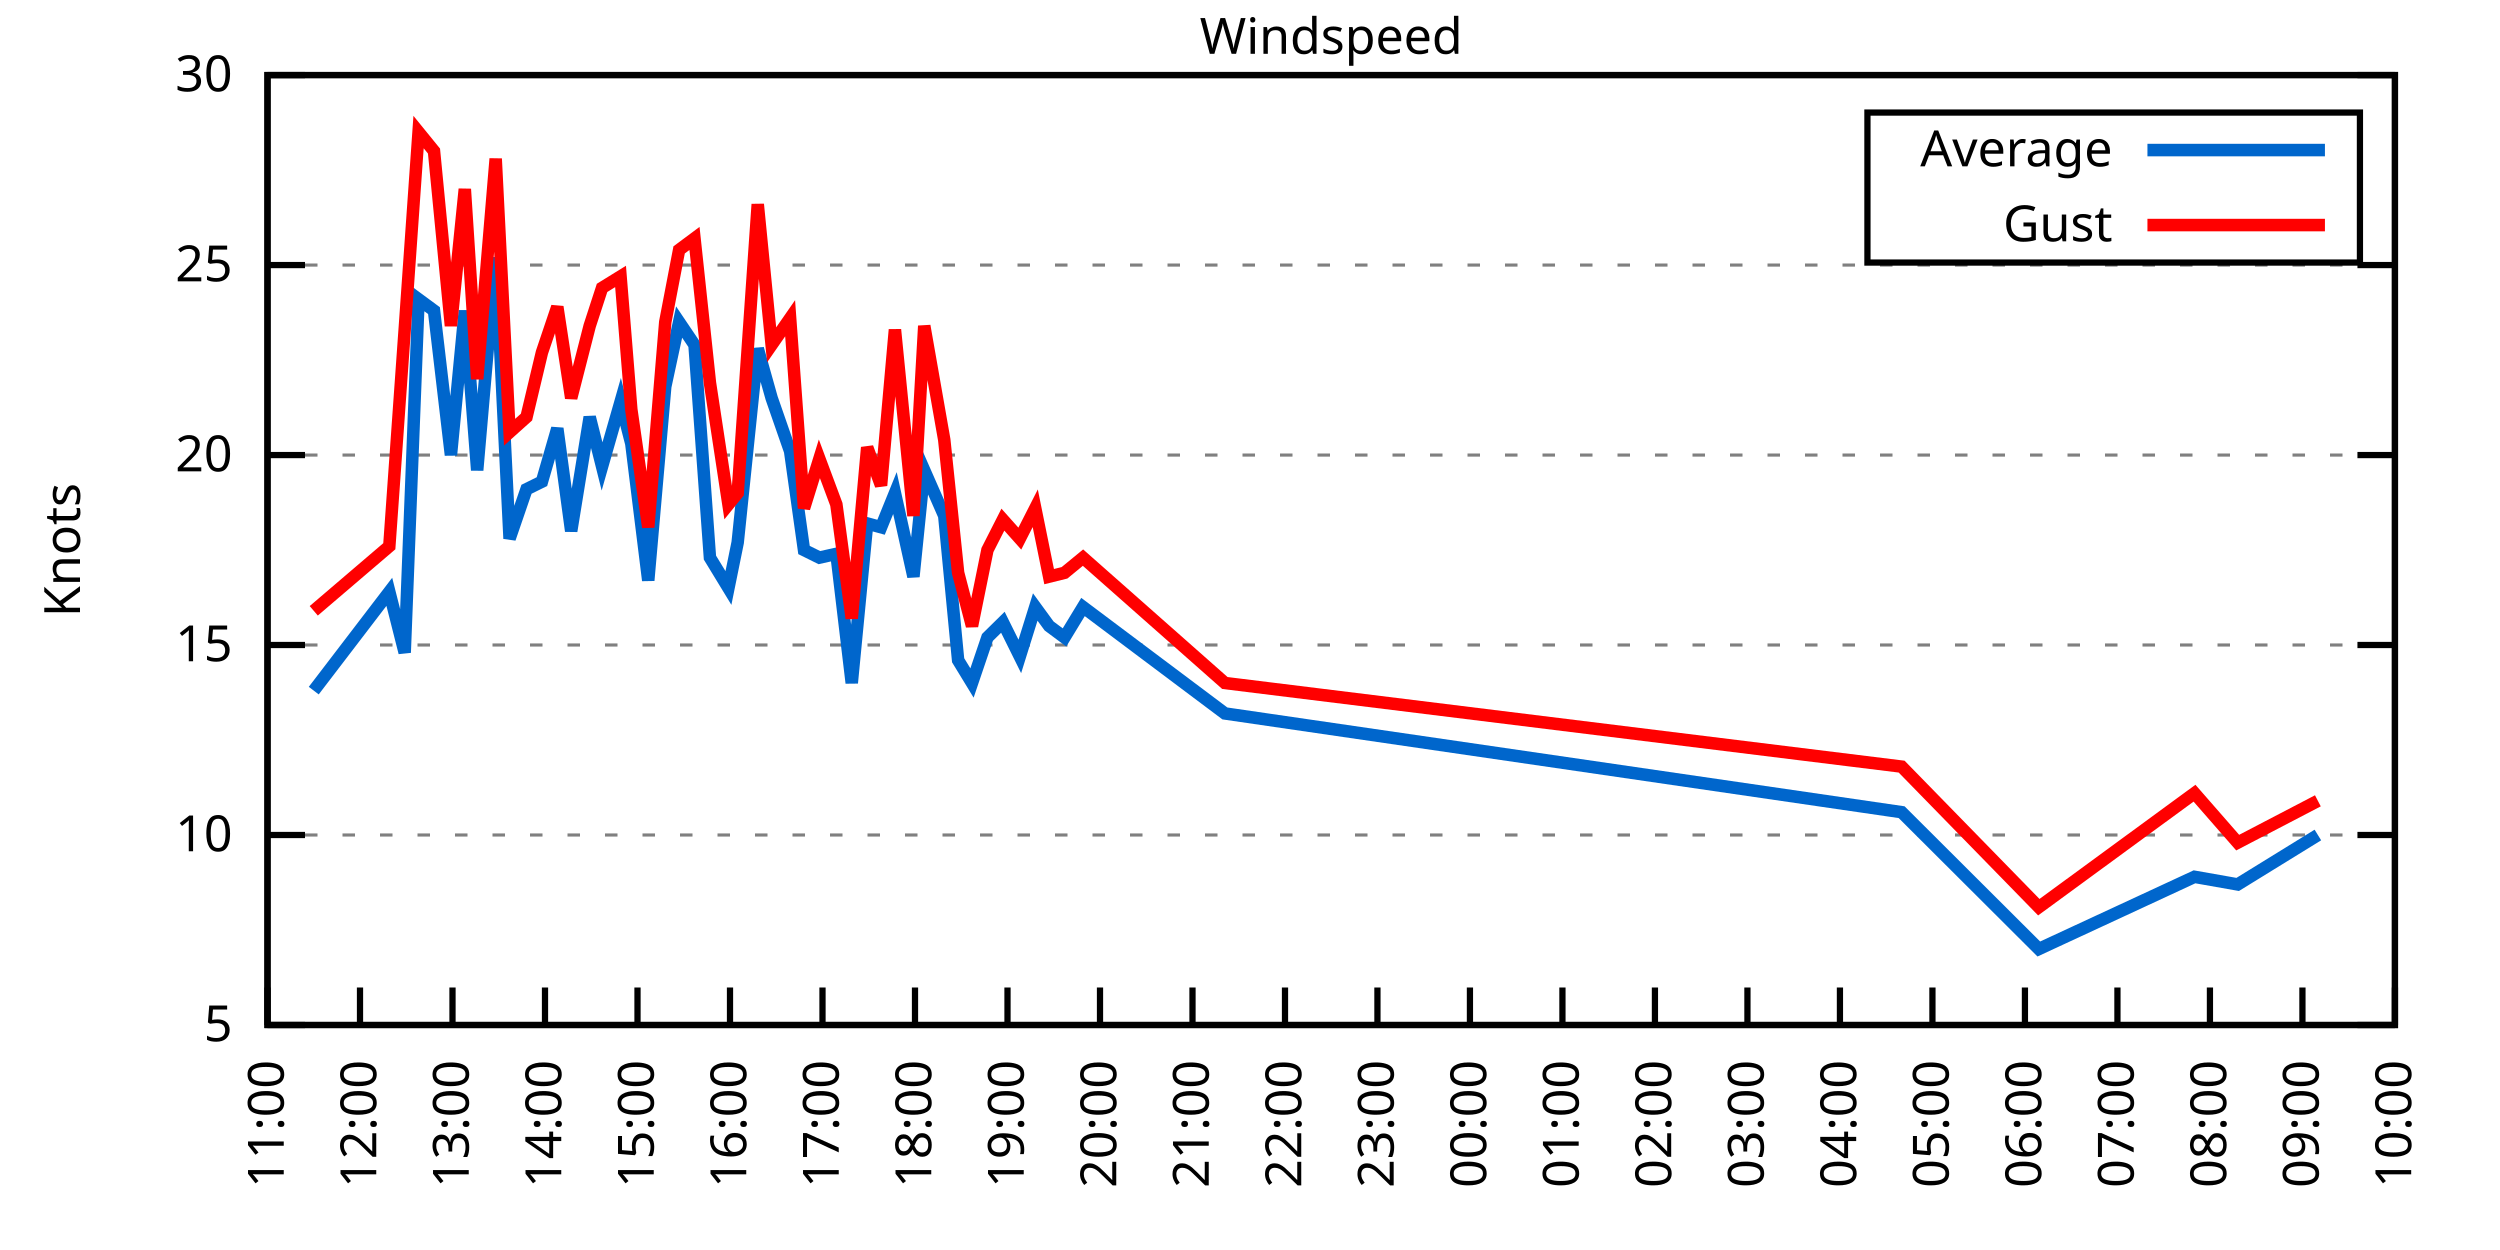
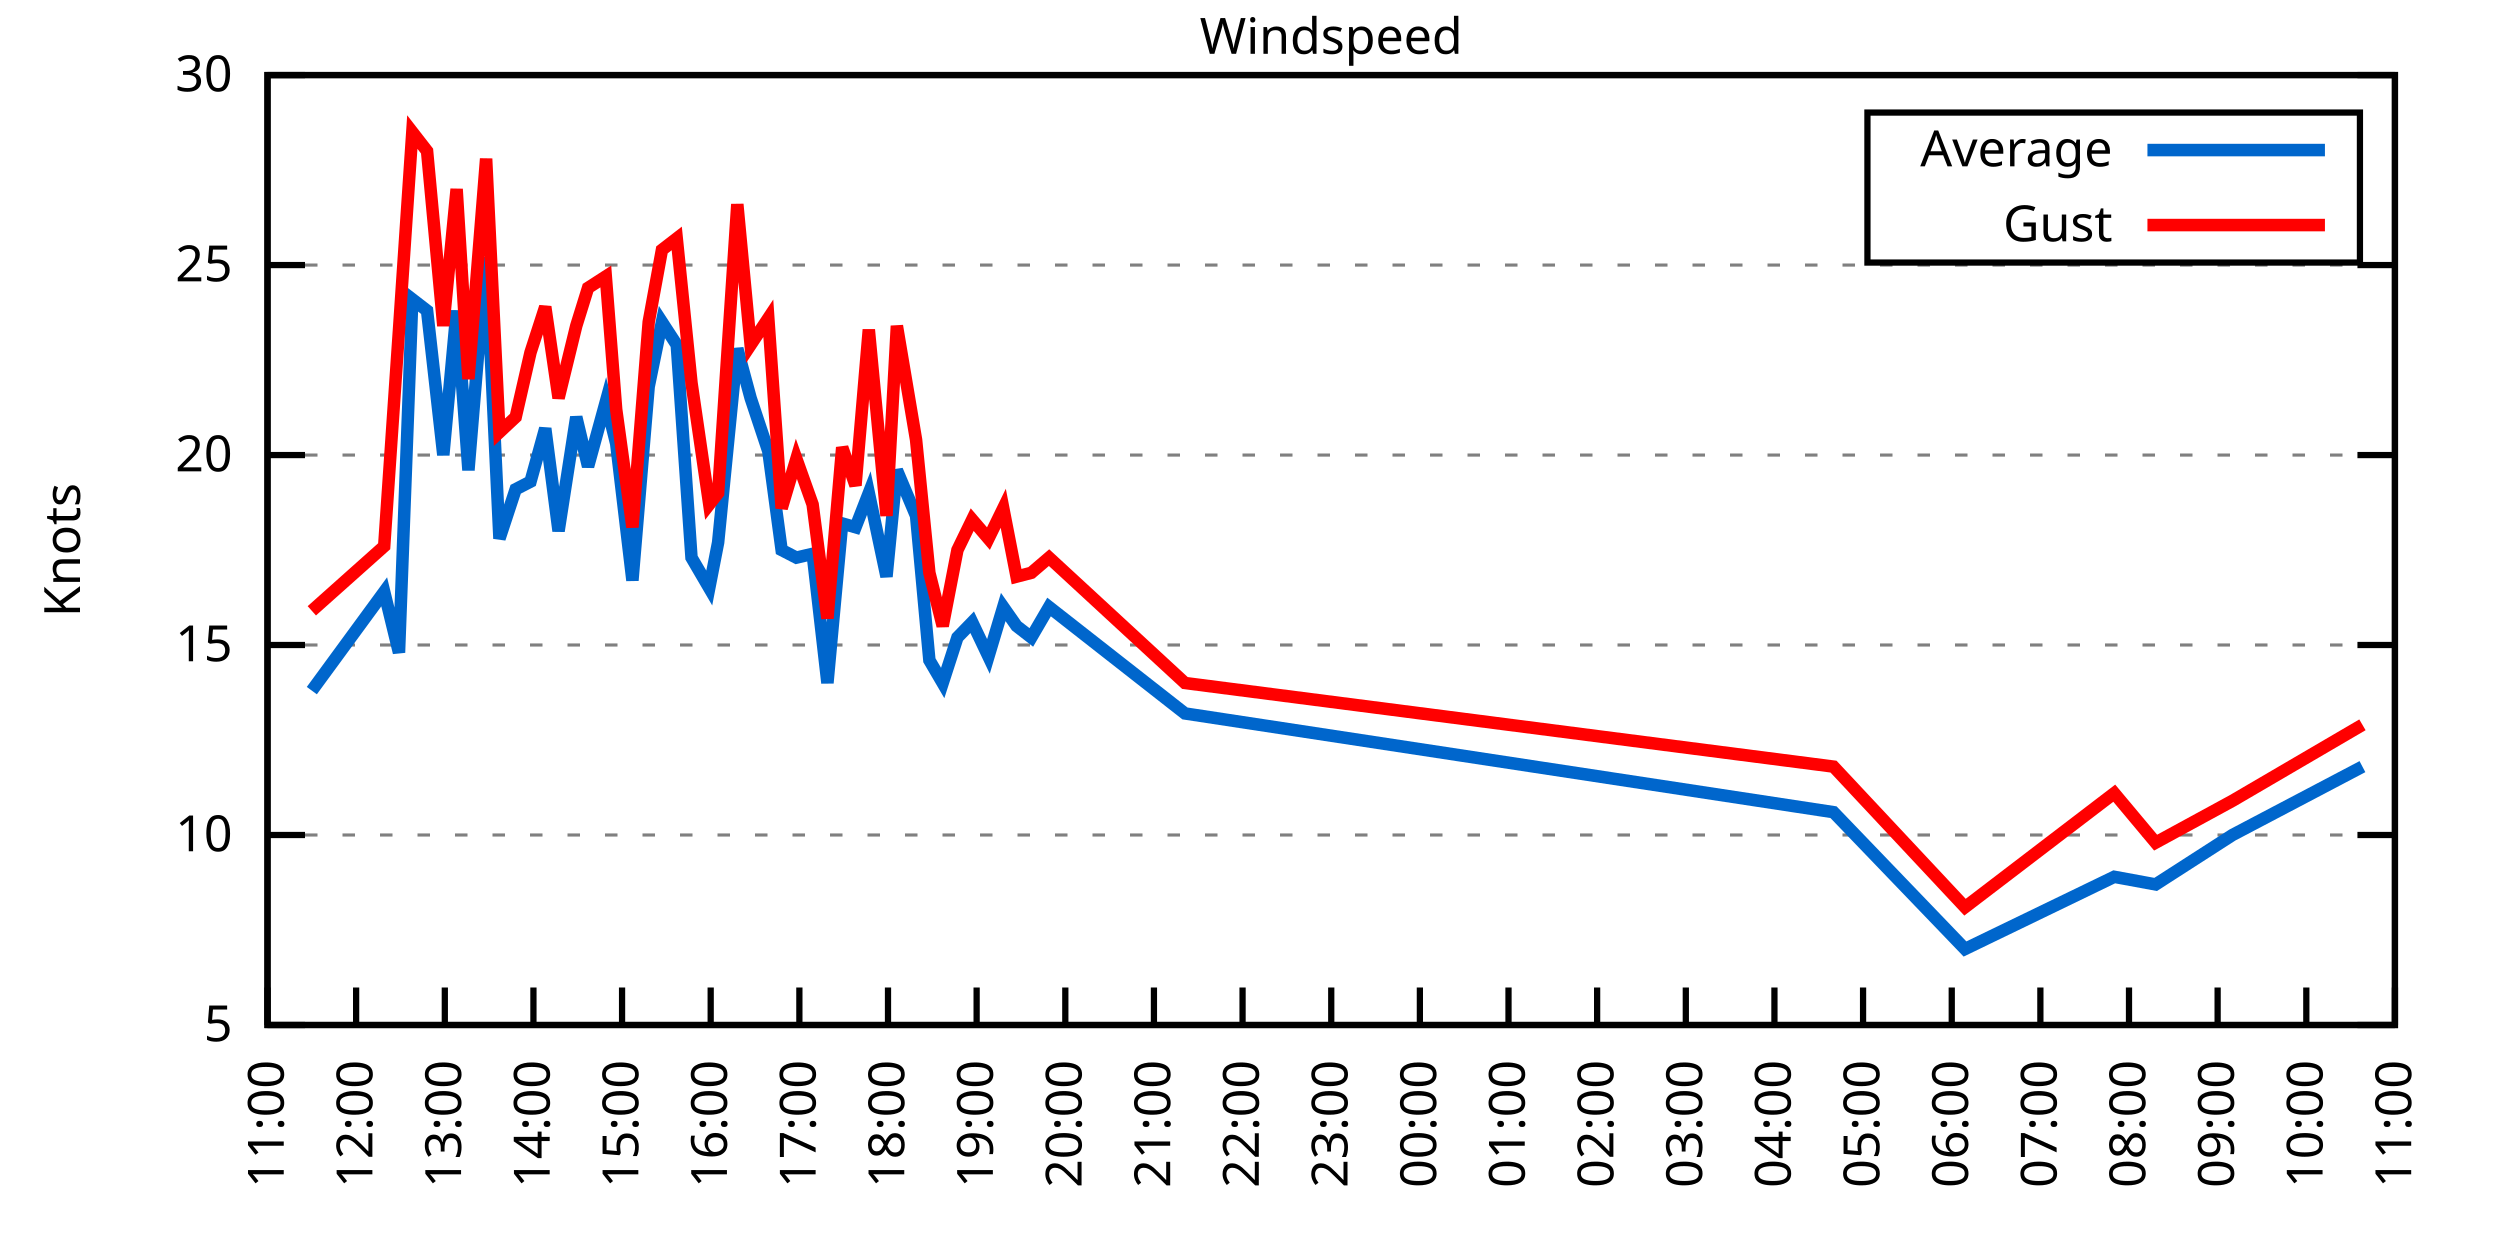
<svg xmlns="http://www.w3.org/2000/svg" xmlns:xlink="http://www.w3.org/1999/xlink" width="400" height="200" viewBox="0 0 400 200">
  <g id="gnuplot_canvas">
    <rect x="0" y="0" width="400" height="200" fill="none" />
    <defs>
      <circle id="gpDot" r="0.5" stroke-width="0.5" stroke="currentColor" />
      <path id="gpPt0" stroke-width="0.333" stroke="currentColor" d="M-1,0 h2 M0,-1 v2" />
      <path id="gpPt1" stroke-width="0.333" stroke="currentColor" d="M-1,-1 L1,1 M1,-1 L-1,1" />
      <path id="gpPt2" stroke-width="0.333" stroke="currentColor" d="M-1,0 L1,0 M0,-1 L0,1 M-1,-1 L1,1 M-1,1 L1,-1" />
      <rect id="gpPt3" stroke-width="0.333" stroke="currentColor" x="-1" y="-1" width="2" height="2" />
      <rect id="gpPt4" stroke-width="0.333" stroke="currentColor" fill="currentColor" x="-1" y="-1" width="2" height="2" />
      <circle id="gpPt5" stroke-width="0.333" stroke="currentColor" cx="0" cy="0" r="1" />
      <use xlink:href="#gpPt5" id="gpPt6" fill="currentColor" stroke="none" />
      <path id="gpPt7" stroke-width="0.333" stroke="currentColor" d="M0,-1.33 L-1.33,0.67 L1.33,0.67 z" />
      <use xlink:href="#gpPt7" id="gpPt8" fill="currentColor" stroke="none" />
      <use xlink:href="#gpPt7" id="gpPt9" stroke="currentColor" transform="rotate(180)" />
      <use xlink:href="#gpPt9" id="gpPt10" fill="currentColor" stroke="none" />
      <use xlink:href="#gpPt3" id="gpPt11" stroke="currentColor" transform="rotate(45)" />
      <use xlink:href="#gpPt11" id="gpPt12" fill="currentColor" stroke="none" />
      <path id="gpPt13" stroke-width="0.333" stroke="currentColor" d="M0,1.330 L1.265,0.411 L0.782,-1.067 L-0.782,-1.076 L-1.265,0.411 z" />
      <use xlink:href="#gpPt13" id="gpPt14" fill="currentColor" stroke="none" />
      <filter id="textbox" filterUnits="objectBoundingBox" x="0" y="0" height="1" width="1">
        <feFlood flood-color="white" flood-opacity="1" result="bgnd" />
        <feComposite in="SourceGraphic" in2="bgnd" operator="atop" />
      </filter>
      <filter id="greybox" filterUnits="objectBoundingBox" x="0" y="0" height="1" width="1">
        <feFlood flood-color="lightgrey" flood-opacity="1" result="grey" />
        <feComposite in="SourceGraphic" in2="grey" operator="atop" />
      </filter>
    </defs>
    <g fill="none" color="white" stroke="currentColor" stroke-width="1.00" stroke-linecap="butt" stroke-linejoin="miter">
</g>
    <g fill="none" color="black" stroke="currentColor" stroke-width="1.00" stroke-linecap="butt" stroke-linejoin="miter">
      <g stroke="none" shape-rendering="crispEdges">
        <polygon fill="rgb(255, 255, 255)" points="42.80,164.00 383.18,164.00 383.18,12.02 42.80,12.02 " />
      </g>
    </g>
    <g fill="none" color="black" stroke="currentColor" stroke-width="1.00" stroke-linecap="butt" stroke-linejoin="miter">
</g>
    <g fill="none" color="black" stroke="black" stroke-width="0.50" stroke-linecap="butt" stroke-linejoin="miter">
</g>
    <g fill="none" color="gray" stroke="currentColor" stroke-width="0.50" stroke-linecap="butt" stroke-linejoin="miter">
      <path stroke="gray" stroke-dasharray="2,4" class="gridline" d="M42.80,164.00 L383.19,164.00  " />
    </g>
    <g fill="none" color="gray" stroke="gray" stroke-width="1.00" stroke-linecap="butt" stroke-linejoin="miter">
</g>
    <g fill="none" color="black" stroke="currentColor" stroke-width="1.00" stroke-linecap="butt" stroke-linejoin="miter">
      <path stroke="black" d="M42.80,164.00 L48.80,164.00 M383.19,164.00 L377.19,164.00  " />
      <g transform="translate(37.20,166.60)" stroke="none" fill="black" font-family="Sans" font-size="8.00" text-anchor="end">
        <text>
          <tspan font-family="Sans"> 5</tspan>
        </text>
      </g>
    </g>
    <g fill="none" color="black" stroke="currentColor" stroke-width="1.00" stroke-linecap="butt" stroke-linejoin="miter">
</g>
    <g fill="none" color="black" stroke="black" stroke-width="0.50" stroke-linecap="butt" stroke-linejoin="miter">
</g>
    <g fill="none" color="gray" stroke="currentColor" stroke-width="0.50" stroke-linecap="butt" stroke-linejoin="miter">
      <path stroke="gray" stroke-dasharray="2,4" class="gridline" d="M42.80,133.60 L383.19,133.60  " />
    </g>
    <g fill="none" color="gray" stroke="gray" stroke-width="1.00" stroke-linecap="butt" stroke-linejoin="miter">
</g>
    <g fill="none" color="black" stroke="currentColor" stroke-width="1.00" stroke-linecap="butt" stroke-linejoin="miter">
      <path stroke="black" d="M42.80,133.60 L48.80,133.60 M383.19,133.60 L377.19,133.60  " />
      <g transform="translate(37.20,136.20)" stroke="none" fill="black" font-family="Sans" font-size="8.00" text-anchor="end">
        <text>
          <tspan font-family="Sans"> 10</tspan>
        </text>
      </g>
    </g>
    <g fill="none" color="black" stroke="currentColor" stroke-width="1.00" stroke-linecap="butt" stroke-linejoin="miter">
</g>
    <g fill="none" color="black" stroke="black" stroke-width="0.50" stroke-linecap="butt" stroke-linejoin="miter">
</g>
    <g fill="none" color="gray" stroke="currentColor" stroke-width="0.50" stroke-linecap="butt" stroke-linejoin="miter">
      <path stroke="gray" stroke-dasharray="2,4" class="gridline" d="M42.80,103.20 L383.19,103.20  " />
    </g>
    <g fill="none" color="gray" stroke="gray" stroke-width="1.00" stroke-linecap="butt" stroke-linejoin="miter">
</g>
    <g fill="none" color="black" stroke="currentColor" stroke-width="1.00" stroke-linecap="butt" stroke-linejoin="miter">
      <path stroke="black" d="M42.80,103.20 L48.80,103.20 M383.19,103.20 L377.19,103.20  " />
      <g transform="translate(37.20,105.80)" stroke="none" fill="black" font-family="Sans" font-size="8.00" text-anchor="end">
        <text>
          <tspan font-family="Sans"> 15</tspan>
        </text>
      </g>
    </g>
    <g fill="none" color="black" stroke="currentColor" stroke-width="1.00" stroke-linecap="butt" stroke-linejoin="miter">
</g>
    <g fill="none" color="black" stroke="black" stroke-width="0.50" stroke-linecap="butt" stroke-linejoin="miter">
</g>
    <g fill="none" color="gray" stroke="currentColor" stroke-width="0.50" stroke-linecap="butt" stroke-linejoin="miter">
      <path stroke="gray" stroke-dasharray="2,4" class="gridline" d="M42.80,72.81 L383.19,72.81  " />
    </g>
    <g fill="none" color="gray" stroke="gray" stroke-width="1.00" stroke-linecap="butt" stroke-linejoin="miter">
</g>
    <g fill="none" color="black" stroke="currentColor" stroke-width="1.00" stroke-linecap="butt" stroke-linejoin="miter">
      <path stroke="black" d="M42.80,72.81 L48.80,72.81 M383.19,72.81 L377.19,72.81  " />
      <g transform="translate(37.20,75.41)" stroke="none" fill="black" font-family="Sans" font-size="8.00" text-anchor="end">
        <text>
          <tspan font-family="Sans"> 20</tspan>
        </text>
      </g>
    </g>
    <g fill="none" color="black" stroke="currentColor" stroke-width="1.00" stroke-linecap="butt" stroke-linejoin="miter">
</g>
    <g fill="none" color="black" stroke="black" stroke-width="0.50" stroke-linecap="butt" stroke-linejoin="miter">
</g>
    <g fill="none" color="gray" stroke="currentColor" stroke-width="0.50" stroke-linecap="butt" stroke-linejoin="miter">
      <path stroke="gray" stroke-dasharray="2,4" class="gridline" d="M42.80,42.41 L383.19,42.41  " />
    </g>
    <g fill="none" color="gray" stroke="gray" stroke-width="1.00" stroke-linecap="butt" stroke-linejoin="miter">
</g>
    <g fill="none" color="black" stroke="currentColor" stroke-width="1.00" stroke-linecap="butt" stroke-linejoin="miter">
      <path stroke="black" d="M42.80,42.41 L48.80,42.41 M383.19,42.41 L377.19,42.41  " />
      <g transform="translate(37.20,45.01)" stroke="none" fill="black" font-family="Sans" font-size="8.00" text-anchor="end">
        <text>
          <tspan font-family="Sans"> 25</tspan>
        </text>
      </g>
    </g>
    <g fill="none" color="black" stroke="currentColor" stroke-width="1.00" stroke-linecap="butt" stroke-linejoin="miter">
</g>
    <g fill="none" color="black" stroke="black" stroke-width="0.50" stroke-linecap="butt" stroke-linejoin="miter">
</g>
    <g fill="none" color="gray" stroke="currentColor" stroke-width="0.50" stroke-linecap="butt" stroke-linejoin="miter">
      <path stroke="gray" stroke-dasharray="2,4" class="gridline" d="M42.80,12.01 L383.19,12.01  " />
    </g>
    <g fill="none" color="gray" stroke="gray" stroke-width="1.00" stroke-linecap="butt" stroke-linejoin="miter">
</g>
    <g fill="none" color="black" stroke="currentColor" stroke-width="1.00" stroke-linecap="butt" stroke-linejoin="miter">
      <path stroke="black" d="M42.80,12.01 L48.80,12.01 M383.19,12.01 L377.19,12.01  " />
      <g transform="translate(37.20,14.61)" stroke="none" fill="black" font-family="Sans" font-size="8.00" text-anchor="end">
        <text>
          <tspan font-family="Sans"> 30</tspan>
        </text>
      </g>
    </g>
    <g fill="none" color="black" stroke="currentColor" stroke-width="1.00" stroke-linecap="butt" stroke-linejoin="miter">
      <path stroke="black" d="M42.80,164.00 L42.80,158.00  " />
      <g transform="translate(45.40,169.60) rotate(270.00)" stroke="none" fill="black" font-family="Sans" font-size="8.00" text-anchor="end">
        <text>
          <tspan font-family="Sans">11:00</tspan>
        </text>
      </g>
    </g>
    <g fill="none" color="black" stroke="currentColor" stroke-width="1.00" stroke-linecap="butt" stroke-linejoin="miter">
-       <path stroke="black" d="M57.60,164.00 L57.60,158.00  " />
-       <g transform="translate(60.20,169.60) rotate(270.00)" stroke="none" fill="black" font-family="Sans" font-size="8.00" text-anchor="end">
+       <path stroke="black" d="M56.98,164.00 L56.98,158.00  " />
+       <g transform="translate(59.58,169.60) rotate(270.00)" stroke="none" fill="black" font-family="Sans" font-size="8.00" text-anchor="end">
        <text>
          <tspan font-family="Sans">12:00</tspan>
        </text>
      </g>
    </g>
    <g fill="none" color="black" stroke="currentColor" stroke-width="1.00" stroke-linecap="butt" stroke-linejoin="miter">
-       <path stroke="black" d="M72.40,164.00 L72.40,158.00  " />
-       <g transform="translate(75.00,169.60) rotate(270.00)" stroke="none" fill="black" font-family="Sans" font-size="8.00" text-anchor="end">
+       <path stroke="black" d="M71.17,164.00 L71.17,158.00  " />
+       <g transform="translate(73.77,169.60) rotate(270.00)" stroke="none" fill="black" font-family="Sans" font-size="8.00" text-anchor="end">
        <text>
          <tspan font-family="Sans">13:00</tspan>
        </text>
      </g>
    </g>
    <g fill="none" color="black" stroke="currentColor" stroke-width="1.00" stroke-linecap="butt" stroke-linejoin="miter">
-       <path stroke="black" d="M87.20,164.00 L87.20,158.00  " />
-       <g transform="translate(89.80,169.60) rotate(270.00)" stroke="none" fill="black" font-family="Sans" font-size="8.00" text-anchor="end">
+       <path stroke="black" d="M85.35,164.00 L85.35,158.00  " />
+       <g transform="translate(87.95,169.60) rotate(270.00)" stroke="none" fill="black" font-family="Sans" font-size="8.00" text-anchor="end">
        <text>
          <tspan font-family="Sans">14:00</tspan>
        </text>
      </g>
    </g>
    <g fill="none" color="black" stroke="currentColor" stroke-width="1.00" stroke-linecap="butt" stroke-linejoin="miter">
-       <path stroke="black" d="M102.00,164.00 L102.00,158.00  " />
-       <g transform="translate(104.60,169.60) rotate(270.00)" stroke="none" fill="black" font-family="Sans" font-size="8.00" text-anchor="end">
+       <path stroke="black" d="M99.53,164.00 L99.53,158.00  " />
+       <g transform="translate(102.13,169.60) rotate(270.00)" stroke="none" fill="black" font-family="Sans" font-size="8.00" text-anchor="end">
        <text>
          <tspan font-family="Sans">15:00</tspan>
        </text>
      </g>
    </g>
    <g fill="none" color="black" stroke="currentColor" stroke-width="1.00" stroke-linecap="butt" stroke-linejoin="miter">
-       <path stroke="black" d="M116.80,164.00 L116.80,158.00  " />
-       <g transform="translate(119.40,169.60) rotate(270.00)" stroke="none" fill="black" font-family="Sans" font-size="8.00" text-anchor="end">
+       <path stroke="black" d="M113.71,164.00 L113.71,158.00  " />
+       <g transform="translate(116.31,169.60) rotate(270.00)" stroke="none" fill="black" font-family="Sans" font-size="8.00" text-anchor="end">
        <text>
          <tspan font-family="Sans">16:00</tspan>
        </text>
      </g>
    </g>
    <g fill="none" color="black" stroke="currentColor" stroke-width="1.00" stroke-linecap="butt" stroke-linejoin="miter">
-       <path stroke="black" d="M131.60,164.00 L131.60,158.00  " />
-       <g transform="translate(134.20,169.60) rotate(270.00)" stroke="none" fill="black" font-family="Sans" font-size="8.00" text-anchor="end">
+       <path stroke="black" d="M127.90,164.00 L127.90,158.00  " />
+       <g transform="translate(130.50,169.60) rotate(270.00)" stroke="none" fill="black" font-family="Sans" font-size="8.00" text-anchor="end">
        <text>
          <tspan font-family="Sans">17:00</tspan>
        </text>
      </g>
    </g>
    <g fill="none" color="black" stroke="currentColor" stroke-width="1.00" stroke-linecap="butt" stroke-linejoin="miter">
-       <path stroke="black" d="M146.40,164.00 L146.40,158.00  " />
-       <g transform="translate(149.00,169.60) rotate(270.00)" stroke="none" fill="black" font-family="Sans" font-size="8.00" text-anchor="end">
+       <path stroke="black" d="M142.08,164.00 L142.08,158.00  " />
+       <g transform="translate(144.68,169.60) rotate(270.00)" stroke="none" fill="black" font-family="Sans" font-size="8.00" text-anchor="end">
        <text>
          <tspan font-family="Sans">18:00</tspan>
        </text>
      </g>
    </g>
    <g fill="none" color="black" stroke="currentColor" stroke-width="1.00" stroke-linecap="butt" stroke-linejoin="miter">
-       <path stroke="black" d="M161.20,164.00 L161.20,158.00  " />
-       <g transform="translate(163.80,169.60) rotate(270.00)" stroke="none" fill="black" font-family="Sans" font-size="8.00" text-anchor="end">
+       <path stroke="black" d="M156.26,164.00 L156.26,158.00  " />
+       <g transform="translate(158.86,169.60) rotate(270.00)" stroke="none" fill="black" font-family="Sans" font-size="8.00" text-anchor="end">
        <text>
          <tspan font-family="Sans">19:00</tspan>
        </text>
      </g>
    </g>
    <g fill="none" color="black" stroke="currentColor" stroke-width="1.00" stroke-linecap="butt" stroke-linejoin="miter">
-       <path stroke="black" d="M176.00,164.00 L176.00,158.00  " />
-       <g transform="translate(178.60,169.60) rotate(270.00)" stroke="none" fill="black" font-family="Sans" font-size="8.00" text-anchor="end">
+       <path stroke="black" d="M170.45,164.00 L170.45,158.00  " />
+       <g transform="translate(173.05,169.60) rotate(270.00)" stroke="none" fill="black" font-family="Sans" font-size="8.00" text-anchor="end">
        <text>
          <tspan font-family="Sans">20:00</tspan>
        </text>
      </g>
    </g>
    <g fill="none" color="black" stroke="currentColor" stroke-width="1.00" stroke-linecap="butt" stroke-linejoin="miter">
-       <path stroke="black" d="M190.80,164.00 L190.80,158.00  " />
-       <g transform="translate(193.40,169.60) rotate(270.00)" stroke="none" fill="black" font-family="Sans" font-size="8.00" text-anchor="end">
+       <path stroke="black" d="M184.63,164.00 L184.63,158.00  " />
+       <g transform="translate(187.23,169.60) rotate(270.00)" stroke="none" fill="black" font-family="Sans" font-size="8.00" text-anchor="end">
        <text>
          <tspan font-family="Sans">21:00</tspan>
        </text>
      </g>
    </g>
    <g fill="none" color="black" stroke="currentColor" stroke-width="1.00" stroke-linecap="butt" stroke-linejoin="miter">
-       <path stroke="black" d="M205.60,164.00 L205.60,158.00  " />
-       <g transform="translate(208.20,169.60) rotate(270.00)" stroke="none" fill="black" font-family="Sans" font-size="8.00" text-anchor="end">
+       <path stroke="black" d="M198.81,164.00 L198.81,158.00  " />
+       <g transform="translate(201.41,169.60) rotate(270.00)" stroke="none" fill="black" font-family="Sans" font-size="8.00" text-anchor="end">
        <text>
          <tspan font-family="Sans">22:00</tspan>
        </text>
      </g>
    </g>
    <g fill="none" color="black" stroke="currentColor" stroke-width="1.00" stroke-linecap="butt" stroke-linejoin="miter">
-       <path stroke="black" d="M220.39,164.00 L220.39,158.00  " />
-       <g transform="translate(222.99,169.60) rotate(270.00)" stroke="none" fill="black" font-family="Sans" font-size="8.00" text-anchor="end">
+       <path stroke="black" d="M213.00,164.00 L213.00,158.00  " />
+       <g transform="translate(215.60,169.60) rotate(270.00)" stroke="none" fill="black" font-family="Sans" font-size="8.00" text-anchor="end">
        <text>
          <tspan font-family="Sans">23:00</tspan>
        </text>
      </g>
    </g>
    <g fill="none" color="black" stroke="currentColor" stroke-width="1.00" stroke-linecap="butt" stroke-linejoin="miter">
-       <path stroke="black" d="M235.19,164.00 L235.19,158.00  " />
-       <g transform="translate(237.79,169.60) rotate(270.00)" stroke="none" fill="black" font-family="Sans" font-size="8.00" text-anchor="end">
+       <path stroke="black" d="M227.18,164.00 L227.18,158.00  " />
+       <g transform="translate(229.78,169.60) rotate(270.00)" stroke="none" fill="black" font-family="Sans" font-size="8.00" text-anchor="end">
        <text>
          <tspan font-family="Sans">00:00</tspan>
        </text>
      </g>
    </g>
    <g fill="none" color="black" stroke="currentColor" stroke-width="1.00" stroke-linecap="butt" stroke-linejoin="miter">
-       <path stroke="black" d="M249.99,164.00 L249.99,158.00  " />
-       <g transform="translate(252.59,169.60) rotate(270.00)" stroke="none" fill="black" font-family="Sans" font-size="8.00" text-anchor="end">
+       <path stroke="black" d="M241.36,164.00 L241.36,158.00  " />
+       <g transform="translate(243.96,169.60) rotate(270.00)" stroke="none" fill="black" font-family="Sans" font-size="8.00" text-anchor="end">
        <text>
          <tspan font-family="Sans">01:00</tspan>
        </text>
      </g>
    </g>
    <g fill="none" color="black" stroke="currentColor" stroke-width="1.00" stroke-linecap="butt" stroke-linejoin="miter">
-       <path stroke="black" d="M264.79,164.00 L264.79,158.00  " />
-       <g transform="translate(267.39,169.60) rotate(270.00)" stroke="none" fill="black" font-family="Sans" font-size="8.00" text-anchor="end">
+       <path stroke="black" d="M255.54,164.00 L255.54,158.00  " />
+       <g transform="translate(258.14,169.60) rotate(270.00)" stroke="none" fill="black" font-family="Sans" font-size="8.00" text-anchor="end">
        <text>
          <tspan font-family="Sans">02:00</tspan>
        </text>
      </g>
    </g>
    <g fill="none" color="black" stroke="currentColor" stroke-width="1.00" stroke-linecap="butt" stroke-linejoin="miter">
-       <path stroke="black" d="M279.59,164.00 L279.59,158.00  " />
-       <g transform="translate(282.19,169.60) rotate(270.00)" stroke="none" fill="black" font-family="Sans" font-size="8.00" text-anchor="end">
+       <path stroke="black" d="M269.73,164.00 L269.73,158.00  " />
+       <g transform="translate(272.33,169.60) rotate(270.00)" stroke="none" fill="black" font-family="Sans" font-size="8.00" text-anchor="end">
        <text>
          <tspan font-family="Sans">03:00</tspan>
        </text>
      </g>
    </g>
    <g fill="none" color="black" stroke="currentColor" stroke-width="1.00" stroke-linecap="butt" stroke-linejoin="miter">
-       <path stroke="black" d="M294.39,164.00 L294.39,158.00  " />
-       <g transform="translate(296.99,169.60) rotate(270.00)" stroke="none" fill="black" font-family="Sans" font-size="8.00" text-anchor="end">
+       <path stroke="black" d="M283.91,164.00 L283.91,158.00  " />
+       <g transform="translate(286.51,169.60) rotate(270.00)" stroke="none" fill="black" font-family="Sans" font-size="8.00" text-anchor="end">
        <text>
          <tspan font-family="Sans">04:00</tspan>
        </text>
      </g>
    </g>
    <g fill="none" color="black" stroke="currentColor" stroke-width="1.00" stroke-linecap="butt" stroke-linejoin="miter">
-       <path stroke="black" d="M309.19,164.00 L309.19,158.00  " />
-       <g transform="translate(311.79,169.60) rotate(270.00)" stroke="none" fill="black" font-family="Sans" font-size="8.00" text-anchor="end">
+       <path stroke="black" d="M298.09,164.00 L298.09,158.00  " />
+       <g transform="translate(300.69,169.60) rotate(270.00)" stroke="none" fill="black" font-family="Sans" font-size="8.00" text-anchor="end">
        <text>
          <tspan font-family="Sans">05:00</tspan>
        </text>
      </g>
    </g>
    <g fill="none" color="black" stroke="currentColor" stroke-width="1.00" stroke-linecap="butt" stroke-linejoin="miter">
-       <path stroke="black" d="M323.99,164.00 L323.99,158.00  " />
-       <g transform="translate(326.59,169.60) rotate(270.00)" stroke="none" fill="black" font-family="Sans" font-size="8.00" text-anchor="end">
+       <path stroke="black" d="M312.28,164.00 L312.28,158.00  " />
+       <g transform="translate(314.88,169.60) rotate(270.00)" stroke="none" fill="black" font-family="Sans" font-size="8.00" text-anchor="end">
        <text>
          <tspan font-family="Sans">06:00</tspan>
        </text>
      </g>
    </g>
    <g fill="none" color="black" stroke="currentColor" stroke-width="1.00" stroke-linecap="butt" stroke-linejoin="miter">
-       <path stroke="black" d="M338.79,164.00 L338.79,158.00  " />
-       <g transform="translate(341.39,169.60) rotate(270.00)" stroke="none" fill="black" font-family="Sans" font-size="8.00" text-anchor="end">
+       <path stroke="black" d="M326.46,164.00 L326.46,158.00  " />
+       <g transform="translate(329.06,169.60) rotate(270.00)" stroke="none" fill="black" font-family="Sans" font-size="8.00" text-anchor="end">
        <text>
          <tspan font-family="Sans">07:00</tspan>
        </text>
      </g>
    </g>
    <g fill="none" color="black" stroke="currentColor" stroke-width="1.00" stroke-linecap="butt" stroke-linejoin="miter">
-       <path stroke="black" d="M353.59,164.00 L353.59,158.00  " />
-       <g transform="translate(356.19,169.60) rotate(270.00)" stroke="none" fill="black" font-family="Sans" font-size="8.00" text-anchor="end">
+       <path stroke="black" d="M340.64,164.00 L340.64,158.00  " />
+       <g transform="translate(343.24,169.60) rotate(270.00)" stroke="none" fill="black" font-family="Sans" font-size="8.00" text-anchor="end">
        <text>
          <tspan font-family="Sans">08:00</tspan>
        </text>
      </g>
    </g>
    <g fill="none" color="black" stroke="currentColor" stroke-width="1.00" stroke-linecap="butt" stroke-linejoin="miter">
-       <path stroke="black" d="M368.39,164.00 L368.39,158.00  " />
-       <g transform="translate(370.99,169.60) rotate(270.00)" stroke="none" fill="black" font-family="Sans" font-size="8.00" text-anchor="end">
+       <path stroke="black" d="M354.82,164.00 L354.82,158.00  " />
+       <g transform="translate(357.42,169.60) rotate(270.00)" stroke="none" fill="black" font-family="Sans" font-size="8.00" text-anchor="end">
        <text>
          <tspan font-family="Sans">09:00</tspan>
+         </text>
+       </g>
+     </g>
+     <g fill="none" color="black" stroke="currentColor" stroke-width="1.00" stroke-linecap="butt" stroke-linejoin="miter">
+       <path stroke="black" d="M369.01,164.00 L369.01,158.00  " />
+       <g transform="translate(371.61,169.60) rotate(270.00)" stroke="none" fill="black" font-family="Sans" font-size="8.00" text-anchor="end">
+         <text>
+           <tspan font-family="Sans">10:00</tspan>
        </text>
      </g>
    </g>
    <g fill="none" color="black" stroke="currentColor" stroke-width="1.00" stroke-linecap="butt" stroke-linejoin="miter">
      <path stroke="black" d="M383.19,164.00 L383.19,158.00  " />
      <g transform="translate(385.79,169.60) rotate(270.00)" stroke="none" fill="black" font-family="Sans" font-size="8.00" text-anchor="end">
        <text>
-           <tspan font-family="Sans">10:00</tspan>
+           <tspan font-family="Sans">11:00</tspan>
        </text>
      </g>
    </g>
    <g fill="none" color="black" stroke="currentColor" stroke-width="1.00" stroke-linecap="butt" stroke-linejoin="miter">
</g>
    <g fill="none" color="black" stroke="currentColor" stroke-width="1.00" stroke-linecap="butt" stroke-linejoin="miter">
      <path stroke="black" d="M42.80,12.01 L42.80,164.00 L383.19,164.00 L383.19,12.01 L42.80,12.01 Z  " />
    </g>
    <g fill="none" color="black" stroke="currentColor" stroke-width="1.00" stroke-linecap="butt" stroke-linejoin="miter">
</g>
    <g fill="none" color="black" stroke="currentColor" stroke-width="1.00" stroke-linecap="butt" stroke-linejoin="miter">
      <path stroke="black" d="M298.79,42.01 L298.79,18.01 L377.59,18.01 L377.59,42.01 L298.79,42.01 Z  " />
    </g>
    <g id="Windspeed_plot_1">
      <g fill="none" color="white" stroke="black" stroke-width="2.00" stroke-linecap="butt" stroke-linejoin="miter">
</g>
      <g fill="none" color="black" stroke="currentColor" stroke-width="2.00" stroke-linecap="butt" stroke-linejoin="miter">
        <g transform="translate(337.99,26.61)" stroke="none" fill="black" font-family="Sans" font-size="8.00" text-anchor="end">
          <text>
            <tspan font-family="Sans">Average</tspan>
          </text>
        </g>
      </g>
      <g fill="none" color="black" stroke="currentColor" stroke-width="2.00" stroke-linecap="butt" stroke-linejoin="miter">
-         <path stroke="rgb(  0, 102, 204)" d="M343.59,24.01 L371.99,24.01 M50.20,110.50 L62.29,94.69 L64.75,104.42 L66.97,47.88 L69.44,49.70 L72.15,72.81   L74.37,49.70 L76.35,75.24 L79.31,41.19 L81.53,86.18 L84.24,78.28 L86.71,77.06 L89.17,68.55 L91.39,84.97   L94.35,66.73 L96.33,74.63 L99.29,64.29 L101.01,70.98 L103.72,92.87 L106.44,61.86 L108.66,51.53 L111.12,55.18   L113.59,89.22 L116.55,94.08 L118.03,86.79 L121.24,55.78 L123.46,63.69 L126.42,72.20 L128.64,88.00 L131.10,89.22   L133.82,88.61 L136.28,109.28 L138.75,83.75 L140.97,84.36 L143.19,78.89 L146.15,92.26 L147.88,75.24 L151.08,82.53   L153.30,105.64 L155.52,109.28 L157.99,101.99 L160.46,99.56 L163.17,105.03 L165.64,97.12 L167.86,100.16 L170.32,101.99   L173.28,97.12 L195.98,114.15 L304.26,129.95 L326.21,151.84 L351.12,140.29 L358.03,141.51 L370.86,133.60  " />
+         <path stroke="rgb(  0, 102, 204)" d="M343.59,24.01 L371.99,24.01 M49.89,110.50 L61.47,94.69 L63.84,104.42 L65.97,47.88 L68.33,49.70 L70.93,72.81   L73.06,49.70 L74.95,75.24 L77.78,41.19 L79.91,86.18 L82.51,78.28 L84.88,77.06 L87.24,68.55 L89.37,84.97   L92.20,66.73 L94.09,74.63 L96.93,64.29 L98.59,70.98 L101.19,92.87 L103.79,61.86 L105.91,51.53 L108.28,55.18   L110.64,89.22 L113.48,94.08 L114.90,86.79 L117.97,55.78 L120.10,63.69 L122.93,72.20 L125.06,88.00 L127.42,89.22   L130.02,88.61 L132.39,109.28 L134.75,83.75 L136.88,84.36 L139.01,78.89 L141.84,92.26 L143.50,75.24 L146.57,82.53   L148.70,105.64 L150.83,109.28 L153.19,101.99 L155.55,99.56 L158.15,105.03 L160.52,97.12 L162.65,100.16 L165.01,101.99   L167.85,97.12 L189.59,114.15 L293.36,129.95 L314.40,151.84 L338.28,140.29 L344.90,141.51 L357.19,133.60 L377.99,122.66    " />
      </g>
    </g>
    <g id="Windspeed_plot_2">
      <g fill="none" color="black" stroke="currentColor" stroke-width="2.00" stroke-linecap="butt" stroke-linejoin="miter">
        <g transform="translate(337.99,38.61)" stroke="none" fill="black" font-family="Sans" font-size="8.00" text-anchor="end">
          <text>
            <tspan font-family="Sans">Gust</tspan>
          </text>
        </g>
      </g>
      <g fill="none" color="black" stroke="currentColor" stroke-width="2.00" stroke-linecap="butt" stroke-linejoin="miter">
-         <path stroke="rgb(255,   0,   0)" d="M343.59,36.01 L371.99,36.01 M50.20,97.73 L62.29,87.40 L64.75,52.74 L66.97,21.13 L69.44,24.17 L72.15,52.14   L74.37,30.25 L76.35,60.65 L79.31,25.39 L81.53,69.16 L84.24,66.73 L86.71,56.39 L89.17,49.10 L91.39,63.69   L94.35,52.14 L96.33,46.06 L99.29,44.23 L101.01,65.51 L103.72,84.36 L106.44,51.53 L108.66,39.98 L111.12,38.15   L113.59,61.25 L116.55,80.71 L118.03,78.89 L121.24,32.68 L123.46,55.18 L126.42,50.92 L128.64,81.32 L131.10,73.41   L133.82,80.71 L136.28,98.95 L138.75,71.59 L140.97,77.67 L143.19,52.74 L146.15,82.53 L147.88,52.14 L151.08,70.37   L153.30,91.65 L155.52,100.16 L157.99,88.00 L160.46,83.14 L163.17,86.18 L165.64,81.32 L167.86,92.26 L170.32,91.65   L173.28,89.22 L195.98,109.28 L304.26,122.66 L326.21,145.15 L351.12,126.91 L358.03,134.82 L370.86,128.13  " />
+         <path stroke="rgb(255,   0,   0)" d="M343.59,36.01 L371.99,36.01 M49.89,97.73 L61.47,87.40 L63.84,52.74 L65.97,21.13 L68.33,24.17 L70.93,52.14   L73.06,30.25 L74.95,60.65 L77.78,25.39 L79.91,69.16 L82.51,66.73 L84.88,56.39 L87.24,49.10 L89.37,63.69   L92.20,52.14 L94.09,46.06 L96.93,44.23 L98.59,65.51 L101.19,84.36 L103.79,51.53 L105.91,39.98 L108.28,38.15   L110.64,61.25 L113.48,80.71 L114.90,78.89 L117.97,32.68 L120.10,55.18 L122.93,50.92 L125.06,81.32 L127.42,73.41   L130.02,80.71 L132.39,98.95 L134.75,71.59 L136.88,77.67 L139.01,52.74 L141.84,82.53 L143.50,52.14 L146.57,70.37   L148.70,91.65 L150.83,100.16 L153.19,88.00 L155.55,83.14 L158.15,86.18 L160.52,81.32 L162.65,92.26 L165.01,91.65   L167.85,89.22 L189.59,109.28 L293.36,122.66 L314.40,145.15 L338.28,126.91 L344.90,134.82 L357.19,128.13 L377.99,115.97    " />
      </g>
    </g>
    <g fill="none" color="black" stroke="currentColor" stroke-width="2.00" stroke-linecap="butt" stroke-linejoin="miter">
</g>
    <g fill="none" color="black" stroke="black" stroke-width="1.00" stroke-linecap="butt" stroke-linejoin="miter">
</g>
    <g fill="none" color="black" stroke="currentColor" stroke-width="1.00" stroke-linecap="butt" stroke-linejoin="miter">
      <path stroke="black" d="M42.80,12.01 L42.80,164.00 L383.19,164.00 L383.19,12.01 L42.80,12.01 Z  " />
      <g transform="translate(12.80,88.01) rotate(270.00)" stroke="none" fill="black" font-family="Sans" font-size="8.00" text-anchor="middle">
        <text>
          <tspan font-family="Sans">Knots</tspan>
        </text>
      </g>
    </g>
    <g fill="none" color="black" stroke="currentColor" stroke-width="1.00" stroke-linecap="butt" stroke-linejoin="miter">
</g>
    <g fill="none" color="black" stroke="currentColor" stroke-width="1.00" stroke-linecap="butt" stroke-linejoin="miter">
      <g transform="translate(212.99,8.61)" stroke="none" fill="black" font-family="Sans" font-size="8.00" text-anchor="middle">
        <text>
          <tspan font-family="Sans">Windspeed</tspan>
        </text>
      </g>
    </g>
    <g fill="none" color="black" stroke="currentColor" stroke-width="1.00" stroke-linecap="butt" stroke-linejoin="miter">
</g>
  </g>
</svg>
